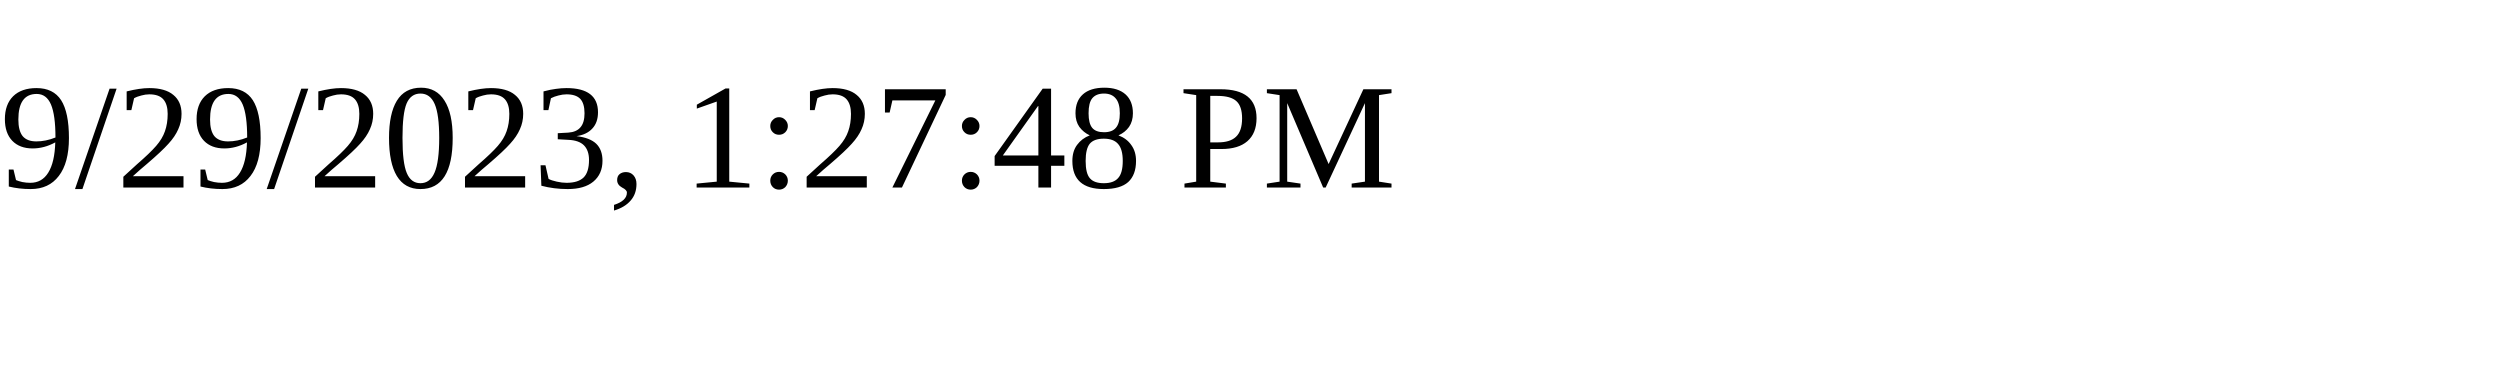
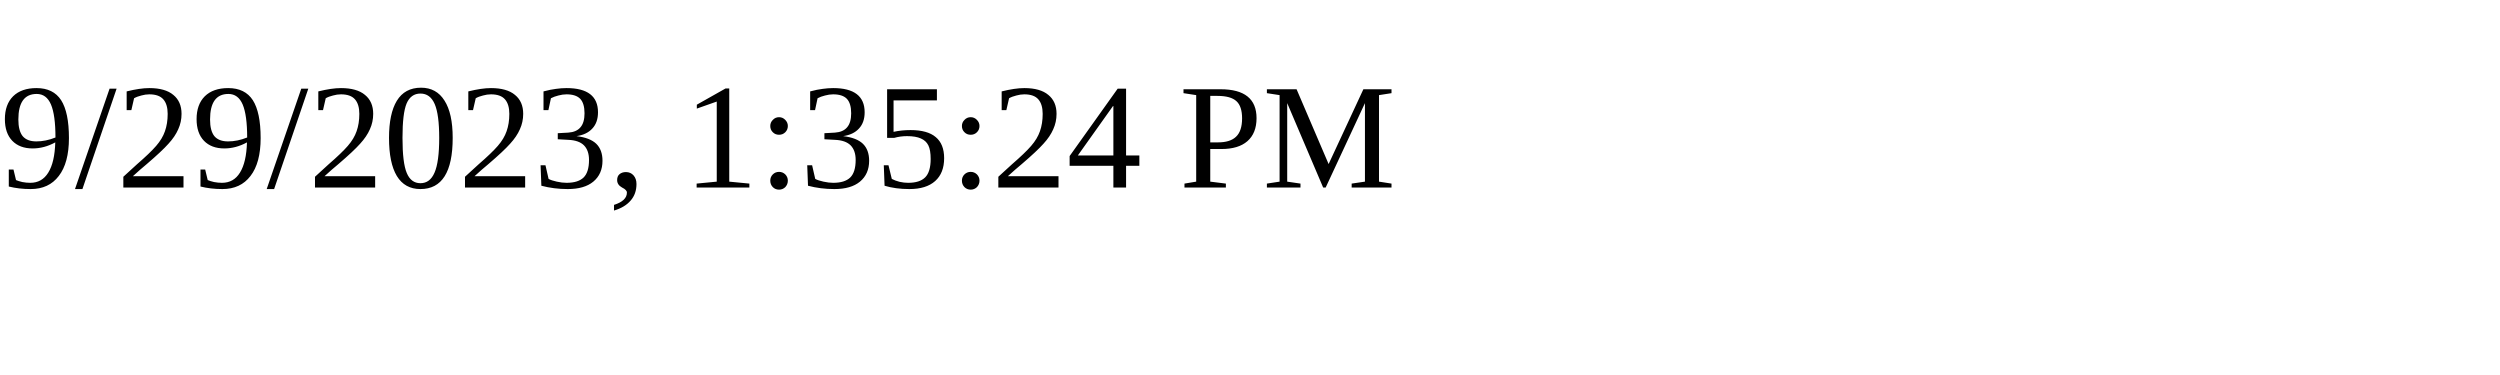
<svg xmlns="http://www.w3.org/2000/svg" height="30" width="200">
-   <text x="0" y="15">9/29/2023, 1:27:48 PM</text>
+   <text x="0" y="15">9/29/2023, 1:35:24 PM</text>
</svg>
